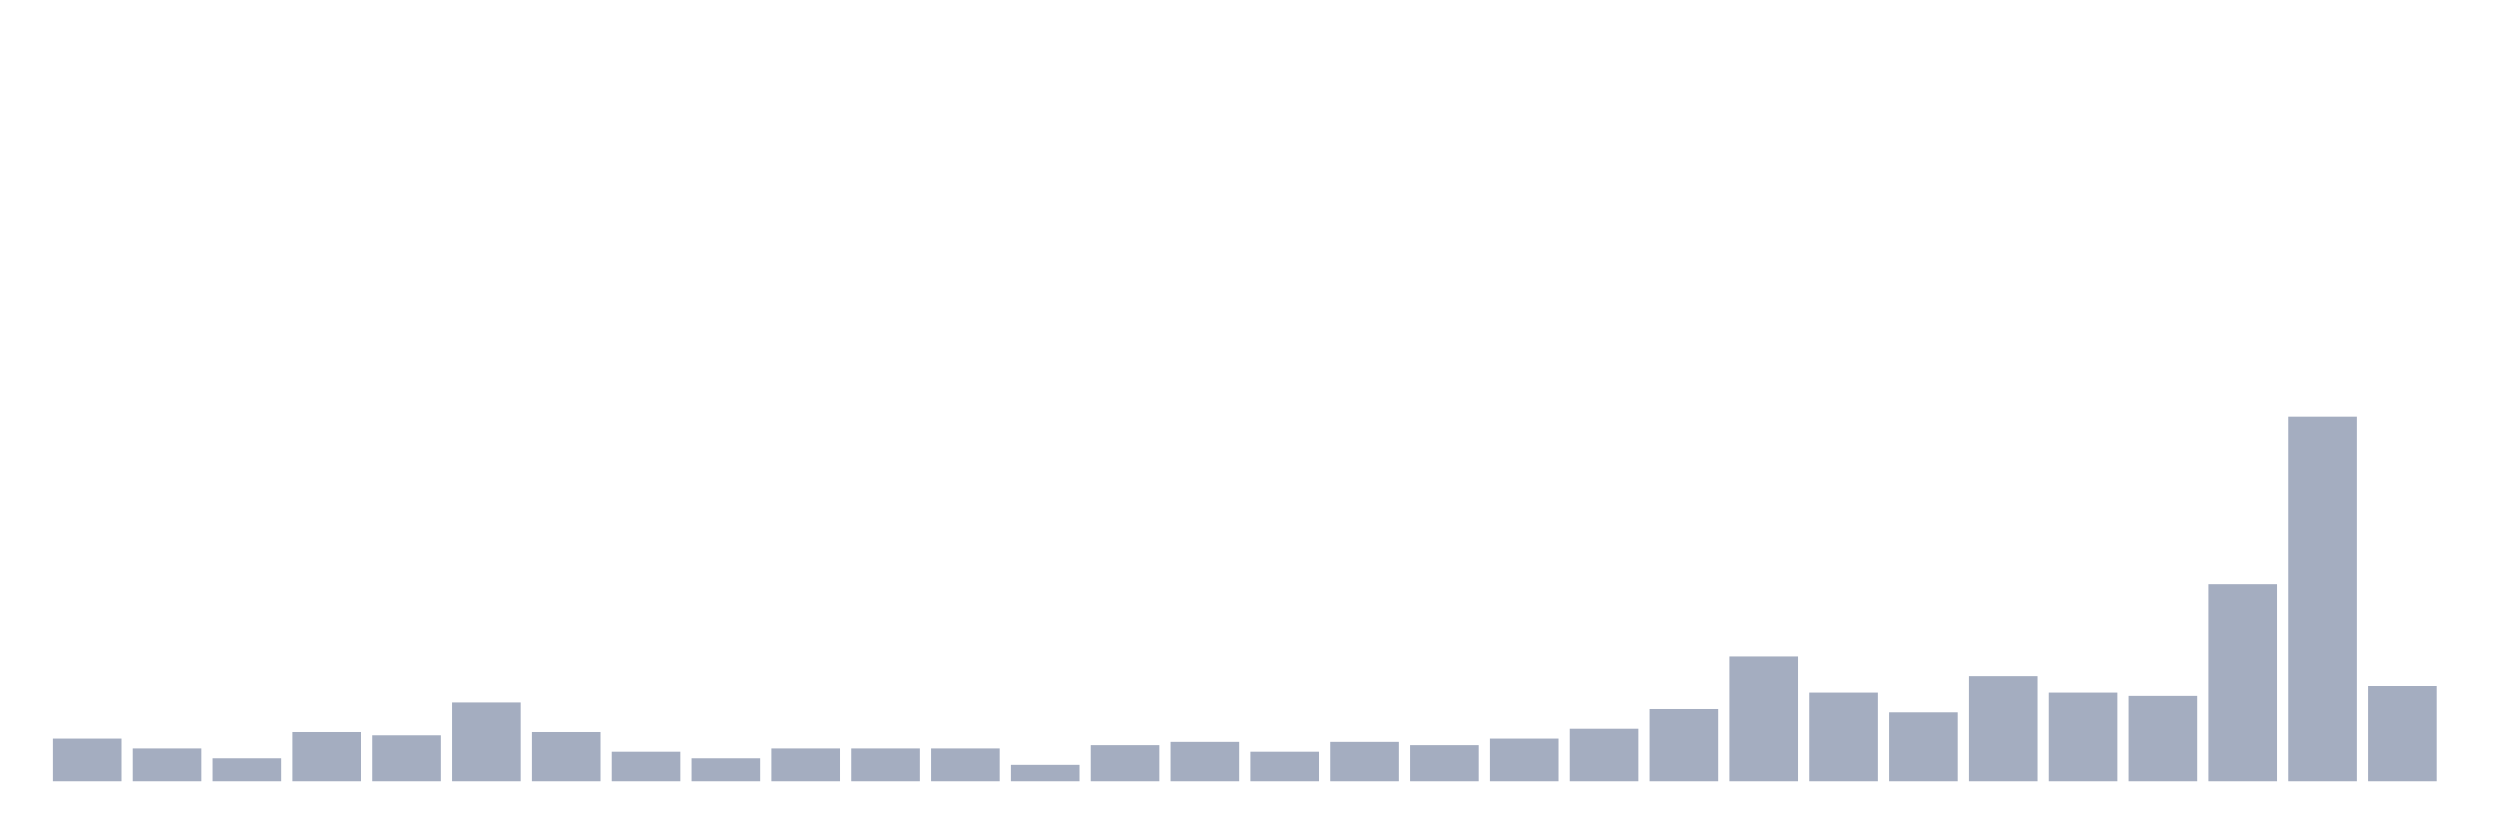
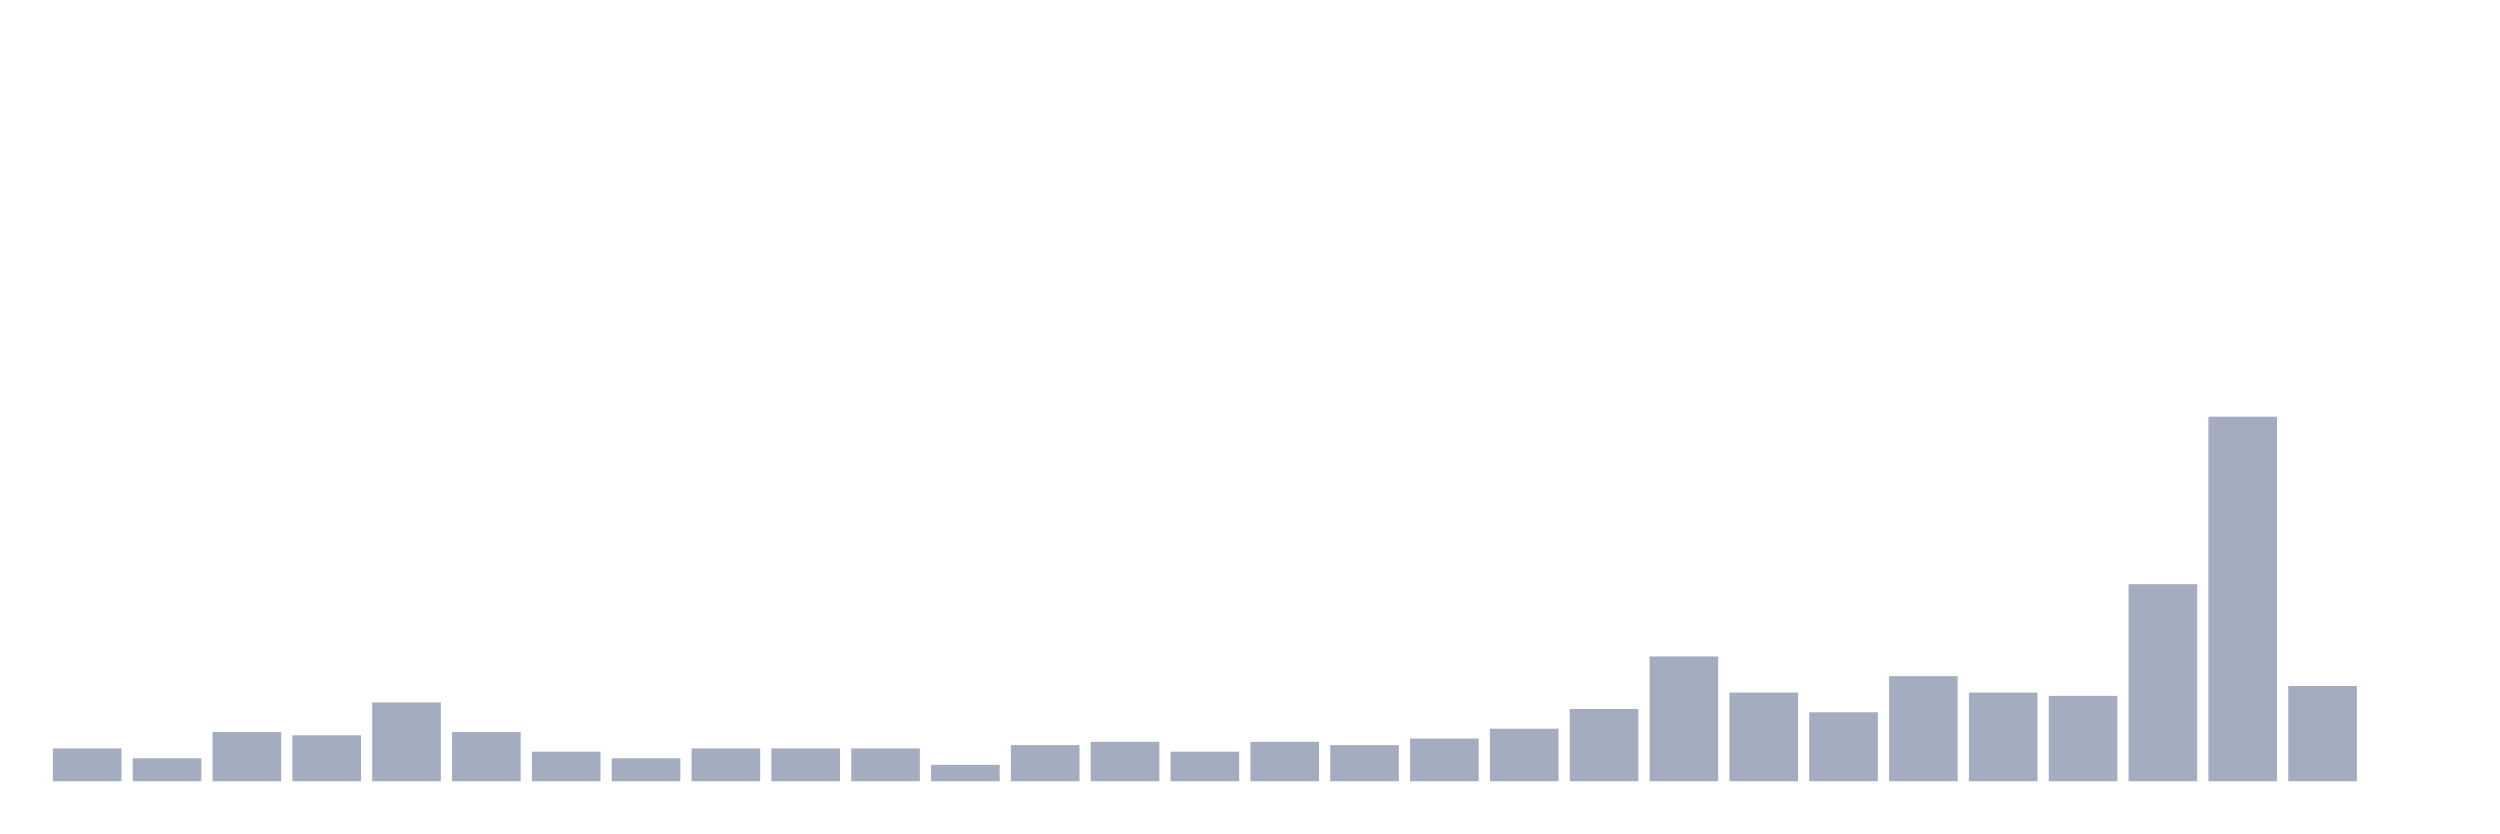
<svg xmlns="http://www.w3.org/2000/svg" viewBox="0 0 480 160">
  <g transform="translate(10,10)">
-     <rect class="bar" x="0.153" width="13.175" y="131.802" height="8.198" fill="rgb(164,173,192)" />
-     <rect class="bar" x="15.482" width="13.175" y="133.694" height="6.306" fill="rgb(164,173,192)" />
-     <rect class="bar" x="30.81" width="13.175" y="135.586" height="4.414" fill="rgb(164,173,192)" />
-     <rect class="bar" x="46.138" width="13.175" y="130.541" height="9.459" fill="rgb(164,173,192)" />
-     <rect class="bar" x="61.466" width="13.175" y="131.171" height="8.829" fill="rgb(164,173,192)" />
-     <rect class="bar" x="76.794" width="13.175" y="124.865" height="15.135" fill="rgb(164,173,192)" />
-     <rect class="bar" x="92.123" width="13.175" y="130.541" height="9.459" fill="rgb(164,173,192)" />
-     <rect class="bar" x="107.451" width="13.175" y="134.324" height="5.676" fill="rgb(164,173,192)" />
-     <rect class="bar" x="122.779" width="13.175" y="135.586" height="4.414" fill="rgb(164,173,192)" />
+     <rect class="bar" x="0.153" width="13.175" y="133.694" height="6.306" fill="rgb(164,173,192)" />
+     <rect class="bar" x="15.482" width="13.175" y="135.586" height="4.414" fill="rgb(164,173,192)" />
+     <rect class="bar" x="30.81" width="13.175" y="130.541" height="9.459" fill="rgb(164,173,192)" />
+     <rect class="bar" x="46.138" width="13.175" y="131.171" height="8.829" fill="rgb(164,173,192)" />
+     <rect class="bar" x="61.466" width="13.175" y="124.865" height="15.135" fill="rgb(164,173,192)" />
+     <rect class="bar" x="76.794" width="13.175" y="130.541" height="9.459" fill="rgb(164,173,192)" />
+     <rect class="bar" x="92.123" width="13.175" y="134.324" height="5.676" fill="rgb(164,173,192)" />
+     <rect class="bar" x="107.451" width="13.175" y="135.586" height="4.414" fill="rgb(164,173,192)" />
+     <rect class="bar" x="122.779" width="13.175" y="133.694" height="6.306" fill="rgb(164,173,192)" />
    <rect class="bar" x="138.107" width="13.175" y="133.694" height="6.306" fill="rgb(164,173,192)" />
    <rect class="bar" x="153.436" width="13.175" y="133.694" height="6.306" fill="rgb(164,173,192)" />
-     <rect class="bar" x="168.764" width="13.175" y="133.694" height="6.306" fill="rgb(164,173,192)" />
-     <rect class="bar" x="184.092" width="13.175" y="136.847" height="3.153" fill="rgb(164,173,192)" />
-     <rect class="bar" x="199.42" width="13.175" y="133.063" height="6.937" fill="rgb(164,173,192)" />
-     <rect class="bar" x="214.748" width="13.175" y="132.432" height="7.568" fill="rgb(164,173,192)" />
-     <rect class="bar" x="230.077" width="13.175" y="134.324" height="5.676" fill="rgb(164,173,192)" />
-     <rect class="bar" x="245.405" width="13.175" y="132.432" height="7.568" fill="rgb(164,173,192)" />
-     <rect class="bar" x="260.733" width="13.175" y="133.063" height="6.937" fill="rgb(164,173,192)" />
-     <rect class="bar" x="276.061" width="13.175" y="131.802" height="8.198" fill="rgb(164,173,192)" />
-     <rect class="bar" x="291.39" width="13.175" y="129.91" height="10.09" fill="rgb(164,173,192)" />
-     <rect class="bar" x="306.718" width="13.175" y="126.126" height="13.874" fill="rgb(164,173,192)" />
-     <rect class="bar" x="322.046" width="13.175" y="116.036" height="23.964" fill="rgb(164,173,192)" />
-     <rect class="bar" x="337.374" width="13.175" y="122.973" height="17.027" fill="rgb(164,173,192)" />
-     <rect class="bar" x="352.702" width="13.175" y="126.757" height="13.243" fill="rgb(164,173,192)" />
-     <rect class="bar" x="368.031" width="13.175" y="119.82" height="20.18" fill="rgb(164,173,192)" />
-     <rect class="bar" x="383.359" width="13.175" y="122.973" height="17.027" fill="rgb(164,173,192)" />
-     <rect class="bar" x="398.687" width="13.175" y="123.604" height="16.396" fill="rgb(164,173,192)" />
-     <rect class="bar" x="414.015" width="13.175" y="102.162" height="37.838" fill="rgb(164,173,192)" />
-     <rect class="bar" x="429.344" width="13.175" y="70" height="70" fill="rgb(164,173,192)" />
-     <rect class="bar" x="444.672" width="13.175" y="121.712" height="18.288" fill="rgb(164,173,192)" />
+     <rect class="bar" x="168.764" width="13.175" y="136.847" height="3.153" fill="rgb(164,173,192)" />
+     <rect class="bar" x="184.092" width="13.175" y="133.063" height="6.937" fill="rgb(164,173,192)" />
+     <rect class="bar" x="199.42" width="13.175" y="132.432" height="7.568" fill="rgb(164,173,192)" />
+     <rect class="bar" x="214.748" width="13.175" y="134.324" height="5.676" fill="rgb(164,173,192)" />
+     <rect class="bar" x="230.077" width="13.175" y="132.432" height="7.568" fill="rgb(164,173,192)" />
+     <rect class="bar" x="245.405" width="13.175" y="133.063" height="6.937" fill="rgb(164,173,192)" />
+     <rect class="bar" x="260.733" width="13.175" y="131.802" height="8.198" fill="rgb(164,173,192)" />
+     <rect class="bar" x="276.061" width="13.175" y="129.91" height="10.09" fill="rgb(164,173,192)" />
+     <rect class="bar" x="291.39" width="13.175" y="126.126" height="13.874" fill="rgb(164,173,192)" />
+     <rect class="bar" x="306.718" width="13.175" y="116.036" height="23.964" fill="rgb(164,173,192)" />
+     <rect class="bar" x="322.046" width="13.175" y="122.973" height="17.027" fill="rgb(164,173,192)" />
+     <rect class="bar" x="337.374" width="13.175" y="126.757" height="13.243" fill="rgb(164,173,192)" />
+     <rect class="bar" x="352.702" width="13.175" y="119.82" height="20.18" fill="rgb(164,173,192)" />
+     <rect class="bar" x="368.031" width="13.175" y="122.973" height="17.027" fill="rgb(164,173,192)" />
+     <rect class="bar" x="383.359" width="13.175" y="123.604" height="16.396" fill="rgb(164,173,192)" />
+     <rect class="bar" x="398.687" width="13.175" y="102.162" height="37.838" fill="rgb(164,173,192)" />
+     <rect class="bar" x="414.015" width="13.175" y="70" height="70" fill="rgb(164,173,192)" />
+     <rect class="bar" x="429.344" width="13.175" y="121.712" height="18.288" fill="rgb(164,173,192)" />
+     <rect class="bar" x="444.672" width="13.175" y="140" height="0" fill="rgb(164,173,192)" />
  </g>
</svg>
